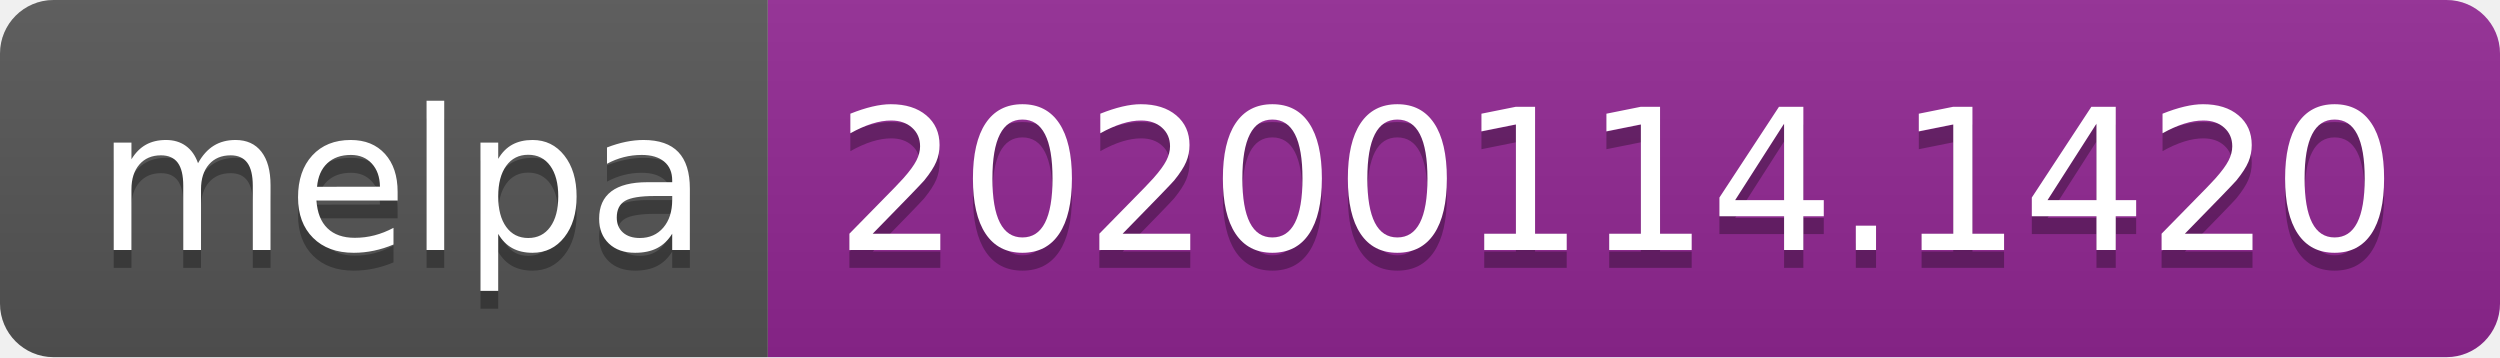
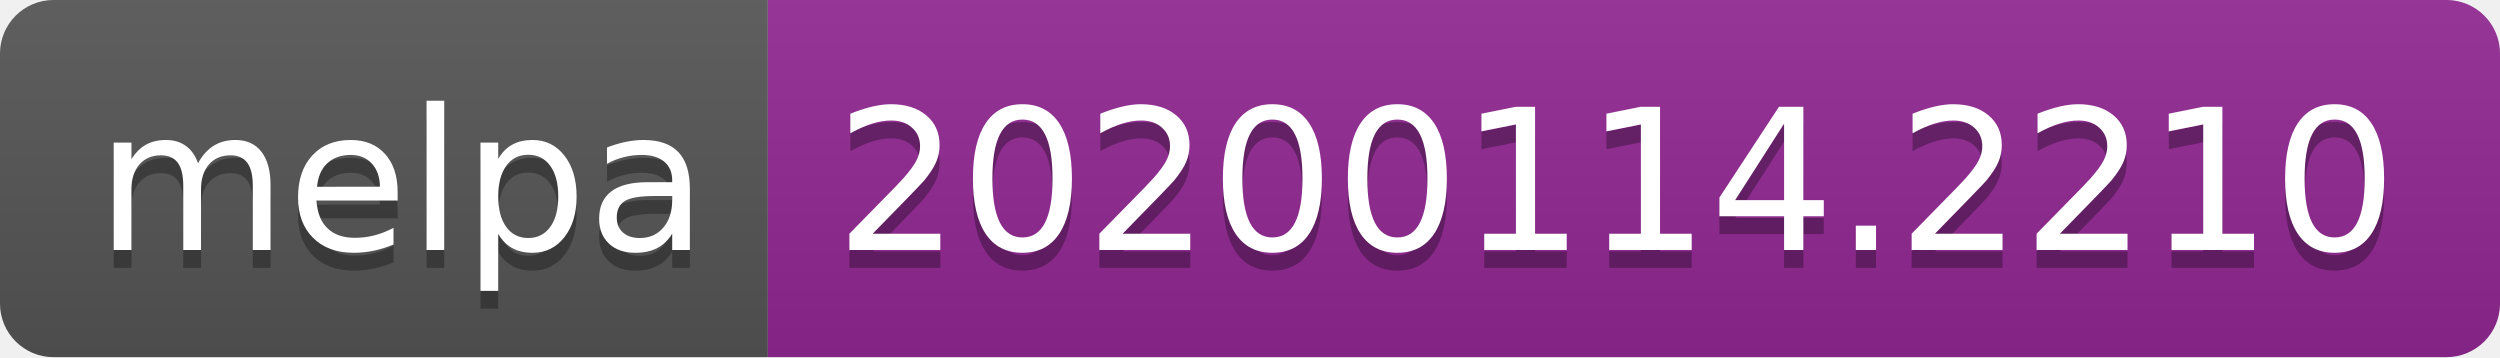
<svg xmlns="http://www.w3.org/2000/svg" width="140" height="20">
  <linearGradient id="b" x2="0" y2="100%">
    <stop offset="0" stop-color="#bbb" stop-opacity=".1" />
    <stop offset="1" stop-opacity=".1" />
  </linearGradient>
  <clipPath id="a">
    <rect width="140" height="20" rx="3" fill="#fff" />
  </clipPath>
  <g clip-path="url(#a)">
    <path fill="#555" d="M0 0h43v20H0z" />
    <path fill="#922793" d="M43 0h97v20H43z" />
    <path fill="url(#b)" d="M0 0h140v20H0z" />
  </g>
  <g fill="#fff" text-anchor="middle" font-family="DejaVu Sans,Verdana,Geneva,sans-serif" font-size="110">
    <text x="225" y="150" fill="#010101" fill-opacity=".3" transform="scale(.1)" textLength="330">melpa</text>
    <text x="225" y="140" transform="scale(.1)" textLength="330">melpa</text>
-     <text x="905" y="150" fill="#010101" fill-opacity=".3" transform="scale(.1)" textLength="870">20200114.1420</text>
-     <text x="905" y="140" transform="scale(.1)" textLength="870">20200114.1420</text>
+     <text x="905" y="150" fill="#010101" fill-opacity=".3" transform="scale(.1)" textLength="870">20200114.2210</text>
+     <text x="905" y="140" transform="scale(.1)" textLength="870">20200114.2210</text>
  </g>
</svg>
